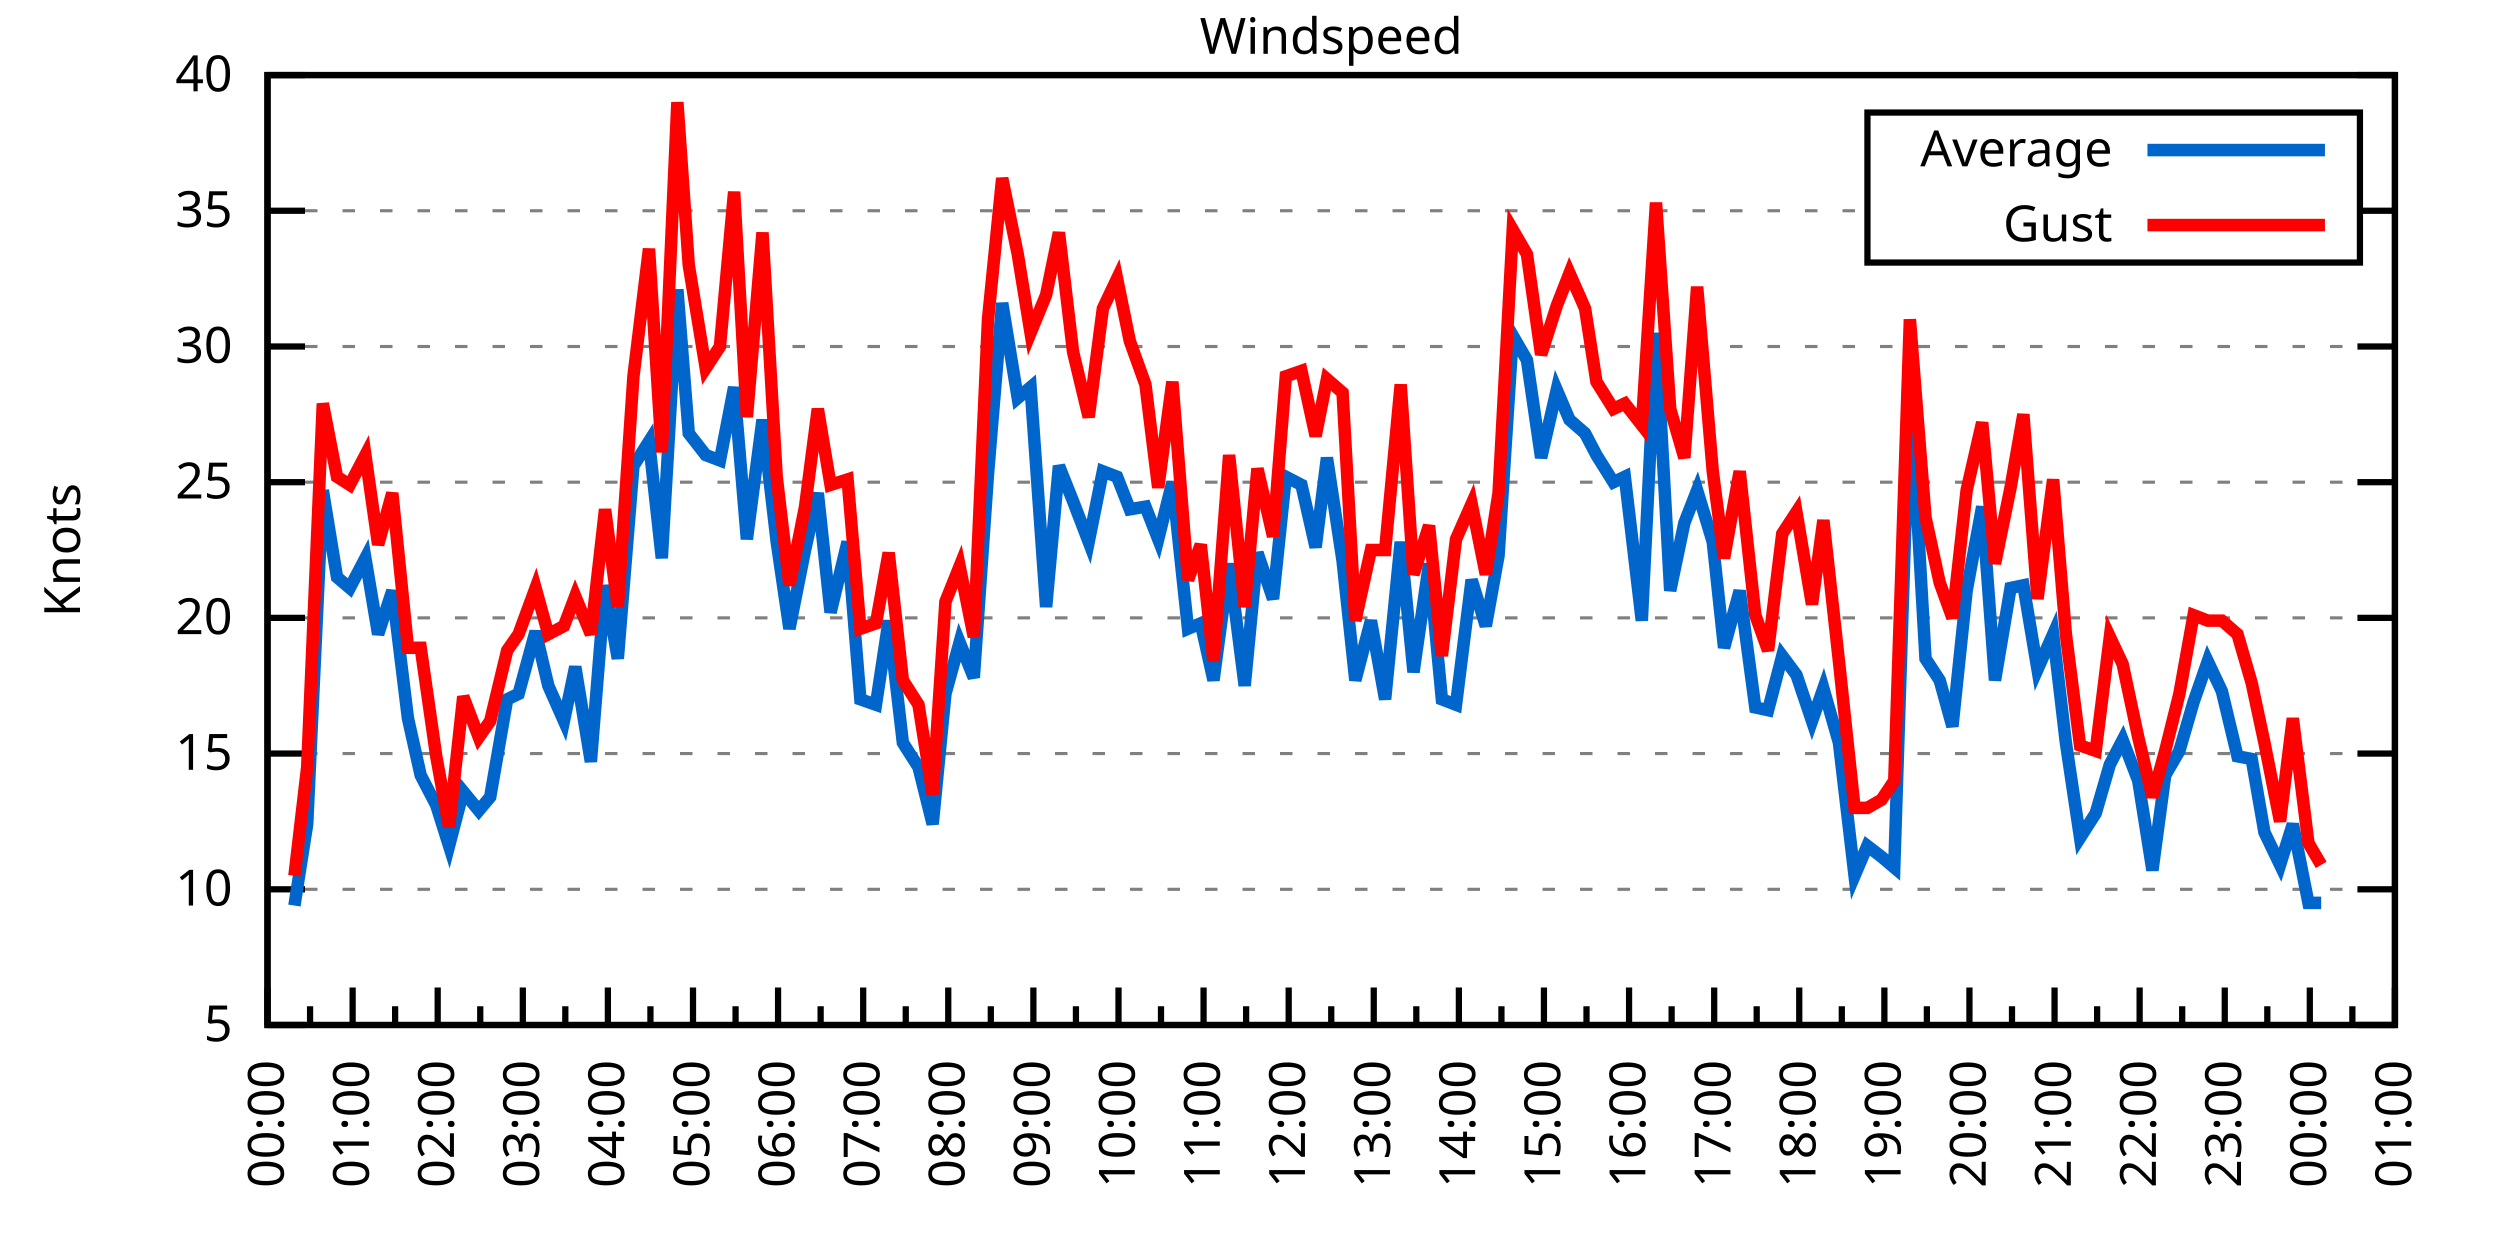
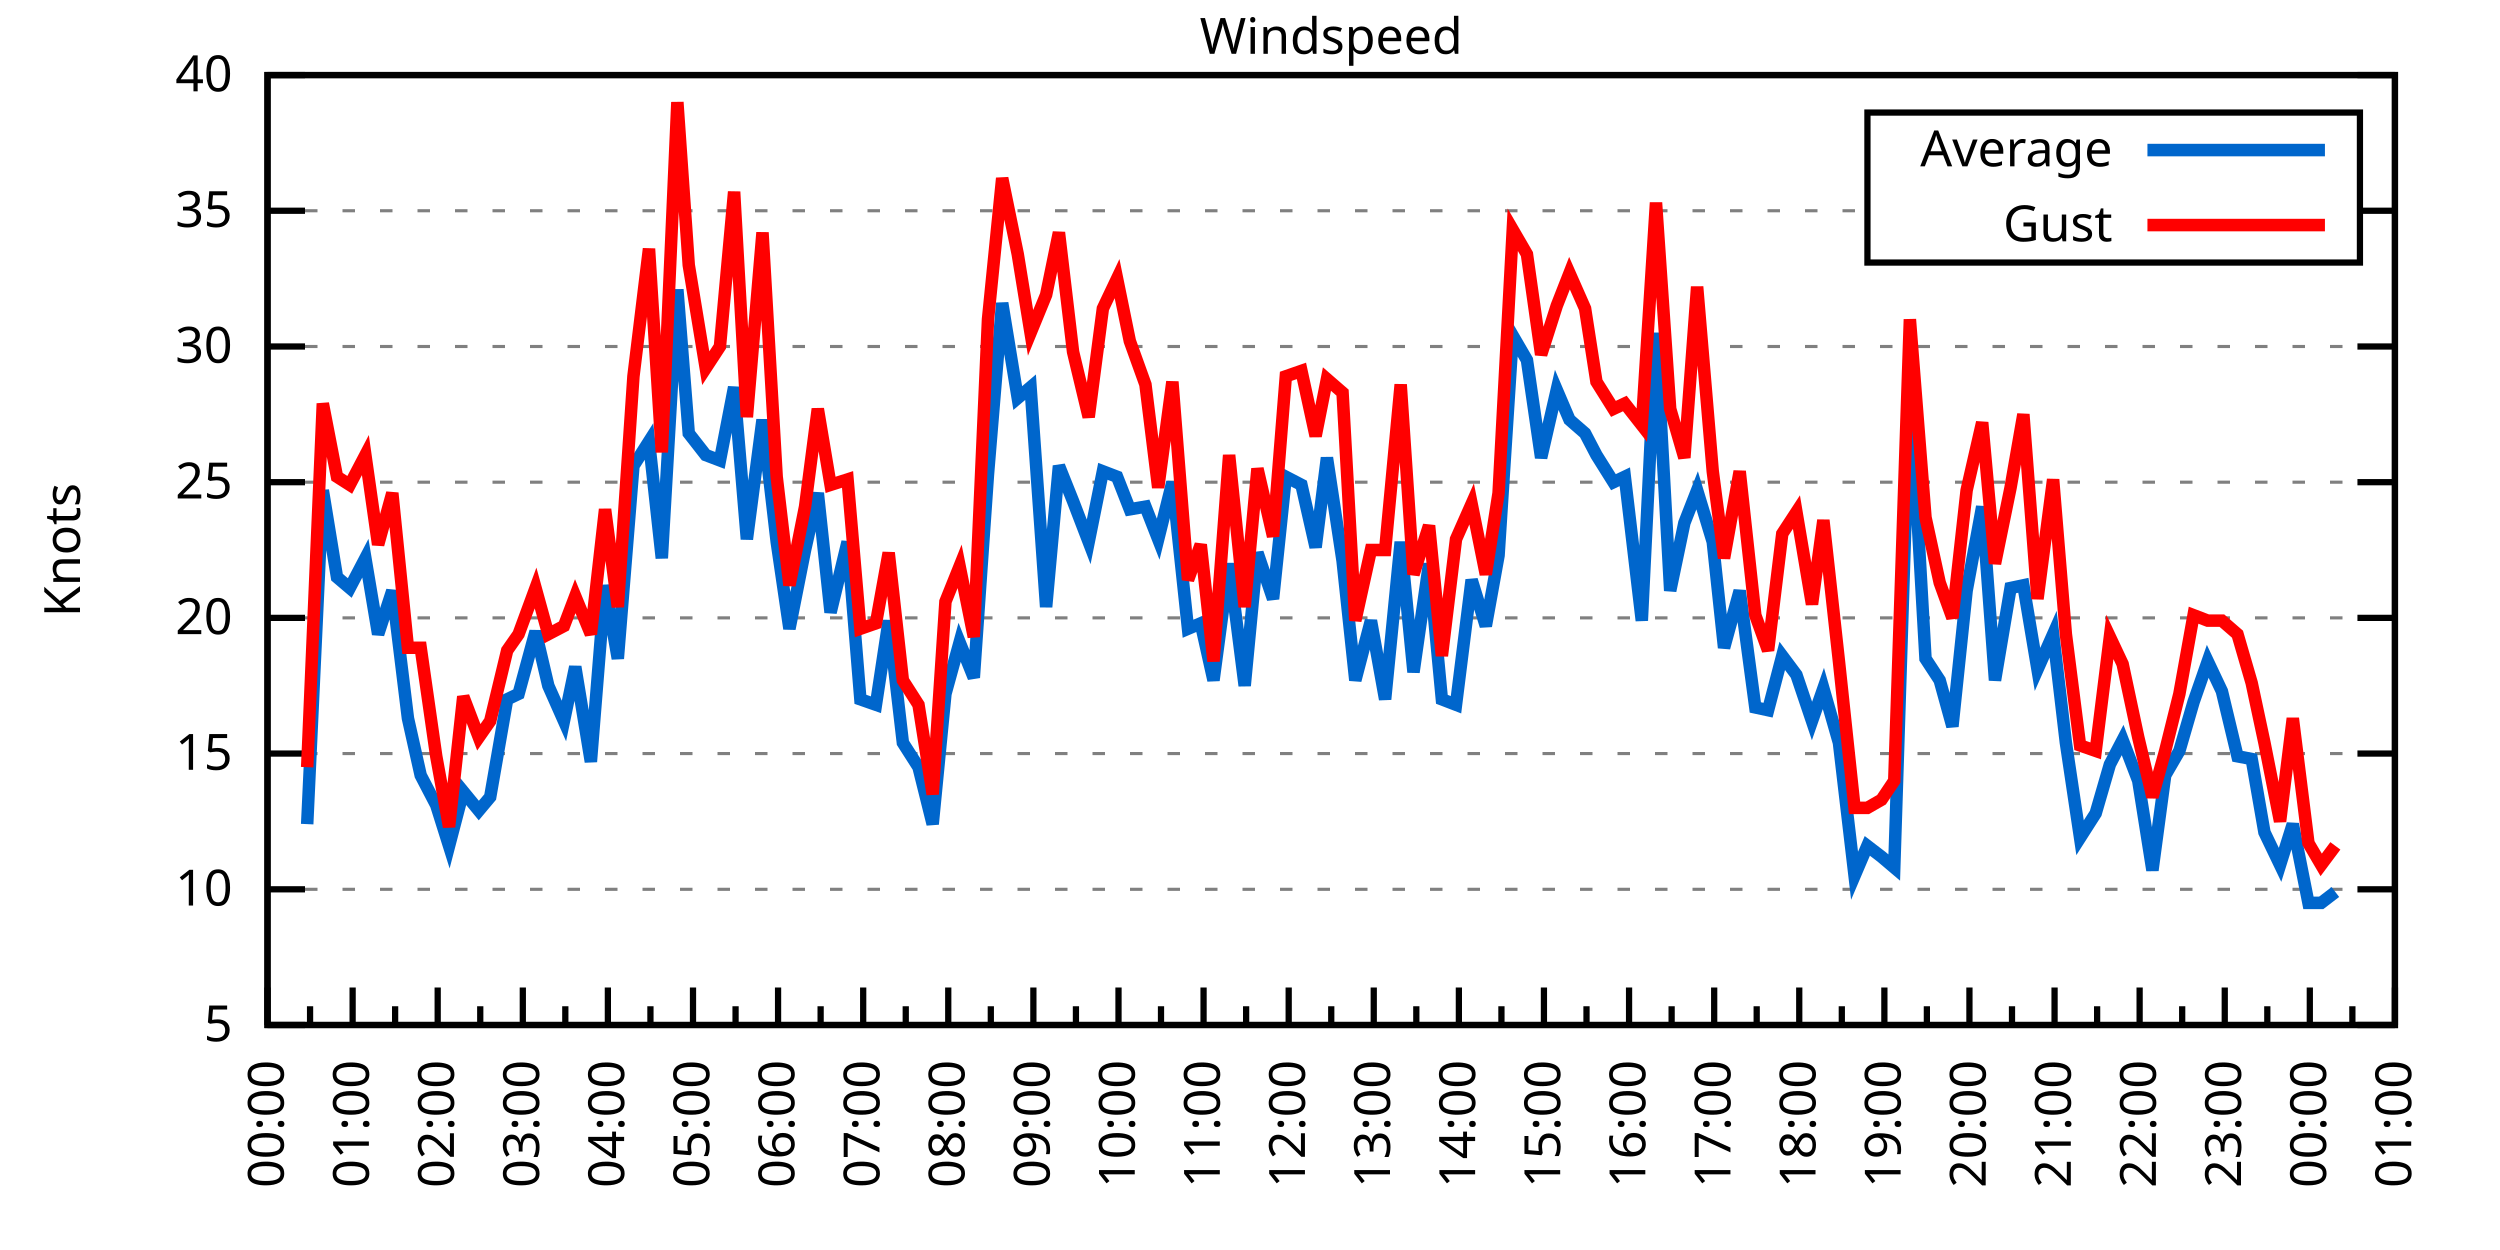
<svg xmlns="http://www.w3.org/2000/svg" xmlns:xlink="http://www.w3.org/1999/xlink" width="400" height="200" viewBox="0 0 400 200">
  <g id="gnuplot_canvas">
    <rect x="0" y="0" width="400" height="200" fill="none" />
    <defs>
      <circle id="gpDot" r="0.5" stroke-width="0.5" stroke="currentColor" />
      <path id="gpPt0" stroke-width="0.333" stroke="currentColor" d="M-1,0 h2 M0,-1 v2" />
      <path id="gpPt1" stroke-width="0.333" stroke="currentColor" d="M-1,-1 L1,1 M1,-1 L-1,1" />
      <path id="gpPt2" stroke-width="0.333" stroke="currentColor" d="M-1,0 L1,0 M0,-1 L0,1 M-1,-1 L1,1 M-1,1 L1,-1" />
      <rect id="gpPt3" stroke-width="0.333" stroke="currentColor" x="-1" y="-1" width="2" height="2" />
      <rect id="gpPt4" stroke-width="0.333" stroke="currentColor" fill="currentColor" x="-1" y="-1" width="2" height="2" />
      <circle id="gpPt5" stroke-width="0.333" stroke="currentColor" cx="0" cy="0" r="1" />
      <use xlink:href="#gpPt5" id="gpPt6" fill="currentColor" stroke="none" />
      <path id="gpPt7" stroke-width="0.333" stroke="currentColor" d="M0,-1.33 L-1.33,0.67 L1.33,0.67 z" />
      <use xlink:href="#gpPt7" id="gpPt8" fill="currentColor" stroke="none" />
      <use xlink:href="#gpPt7" id="gpPt9" stroke="currentColor" transform="rotate(180)" />
      <use xlink:href="#gpPt9" id="gpPt10" fill="currentColor" stroke="none" />
      <use xlink:href="#gpPt3" id="gpPt11" stroke="currentColor" transform="rotate(45)" />
      <use xlink:href="#gpPt11" id="gpPt12" fill="currentColor" stroke="none" />
      <path id="gpPt13" stroke-width="0.333" stroke="currentColor" d="M0,1.330 L1.265,0.411 L0.782,-1.067 L-0.782,-1.076 L-1.265,0.411 z" />
      <use xlink:href="#gpPt13" id="gpPt14" fill="currentColor" stroke="none" />
      <filter id="textbox" filterUnits="objectBoundingBox" x="0" y="0" height="1" width="1">
        <feFlood flood-color="white" flood-opacity="1" result="bgnd" />
        <feComposite in="SourceGraphic" in2="bgnd" operator="atop" />
      </filter>
      <filter id="greybox" filterUnits="objectBoundingBox" x="0" y="0" height="1" width="1">
        <feFlood flood-color="lightgrey" flood-opacity="1" result="grey" />
        <feComposite in="SourceGraphic" in2="grey" operator="atop" />
      </filter>
    </defs>
    <g fill="none" color="white" stroke="currentColor" stroke-width="1.00" stroke-linecap="butt" stroke-linejoin="miter">
</g>
    <g fill="none" color="black" stroke="currentColor" stroke-width="1.00" stroke-linecap="butt" stroke-linejoin="miter">
      <g stroke="none" shape-rendering="crispEdges">
        <polygon fill="rgb(255, 255, 255)" points="42.80,164.00 383.18,164.00 383.18,12.02 42.80,12.02 " />
      </g>
    </g>
    <g fill="none" color="black" stroke="currentColor" stroke-width="1.00" stroke-linecap="butt" stroke-linejoin="miter">
</g>
    <g fill="none" color="black" stroke="black" stroke-width="0.50" stroke-linecap="butt" stroke-linejoin="miter">
</g>
    <g fill="none" color="gray" stroke="currentColor" stroke-width="0.50" stroke-linecap="butt" stroke-linejoin="miter">
      <path stroke="gray" stroke-dasharray="2,4" class="gridline" d="M42.80,164.00 L383.19,164.00  " />
    </g>
    <g fill="none" color="gray" stroke="gray" stroke-width="1.00" stroke-linecap="butt" stroke-linejoin="miter">
</g>
    <g fill="none" color="black" stroke="currentColor" stroke-width="1.00" stroke-linecap="butt" stroke-linejoin="miter">
      <path stroke="black" d="M42.80,164.00 L48.80,164.00 M383.19,164.00 L377.19,164.00  " />
      <g transform="translate(37.20,166.60)" stroke="none" fill="black" font-family="Sans" font-size="8.00" text-anchor="end">
        <text>
          <tspan font-family="Sans"> 5</tspan>
        </text>
      </g>
    </g>
    <g fill="none" color="black" stroke="currentColor" stroke-width="1.00" stroke-linecap="butt" stroke-linejoin="miter">
</g>
    <g fill="none" color="black" stroke="black" stroke-width="0.50" stroke-linecap="butt" stroke-linejoin="miter">
</g>
    <g fill="none" color="gray" stroke="currentColor" stroke-width="0.50" stroke-linecap="butt" stroke-linejoin="miter">
      <path stroke="gray" stroke-dasharray="2,4" class="gridline" d="M42.80,142.29 L383.19,142.29  " />
    </g>
    <g fill="none" color="gray" stroke="gray" stroke-width="1.00" stroke-linecap="butt" stroke-linejoin="miter">
</g>
    <g fill="none" color="black" stroke="currentColor" stroke-width="1.00" stroke-linecap="butt" stroke-linejoin="miter">
      <path stroke="black" d="M42.80,142.29 L48.80,142.29 M383.19,142.29 L377.19,142.29  " />
      <g transform="translate(37.20,144.89)" stroke="none" fill="black" font-family="Sans" font-size="8.00" text-anchor="end">
        <text>
          <tspan font-family="Sans"> 10</tspan>
        </text>
      </g>
    </g>
    <g fill="none" color="black" stroke="currentColor" stroke-width="1.00" stroke-linecap="butt" stroke-linejoin="miter">
</g>
    <g fill="none" color="black" stroke="black" stroke-width="0.50" stroke-linecap="butt" stroke-linejoin="miter">
</g>
    <g fill="none" color="gray" stroke="currentColor" stroke-width="0.50" stroke-linecap="butt" stroke-linejoin="miter">
      <path stroke="gray" stroke-dasharray="2,4" class="gridline" d="M42.80,120.57 L383.19,120.57  " />
    </g>
    <g fill="none" color="gray" stroke="gray" stroke-width="1.00" stroke-linecap="butt" stroke-linejoin="miter">
</g>
    <g fill="none" color="black" stroke="currentColor" stroke-width="1.00" stroke-linecap="butt" stroke-linejoin="miter">
      <path stroke="black" d="M42.80,120.57 L48.80,120.57 M383.19,120.57 L377.19,120.57  " />
      <g transform="translate(37.20,123.17)" stroke="none" fill="black" font-family="Sans" font-size="8.00" text-anchor="end">
        <text>
          <tspan font-family="Sans"> 15</tspan>
        </text>
      </g>
    </g>
    <g fill="none" color="black" stroke="currentColor" stroke-width="1.00" stroke-linecap="butt" stroke-linejoin="miter">
</g>
    <g fill="none" color="black" stroke="black" stroke-width="0.50" stroke-linecap="butt" stroke-linejoin="miter">
</g>
    <g fill="none" color="gray" stroke="currentColor" stroke-width="0.50" stroke-linecap="butt" stroke-linejoin="miter">
      <path stroke="gray" stroke-dasharray="2,4" class="gridline" d="M42.80,98.86 L383.19,98.86  " />
    </g>
    <g fill="none" color="gray" stroke="gray" stroke-width="1.00" stroke-linecap="butt" stroke-linejoin="miter">
</g>
    <g fill="none" color="black" stroke="currentColor" stroke-width="1.00" stroke-linecap="butt" stroke-linejoin="miter">
      <path stroke="black" d="M42.80,98.86 L48.80,98.86 M383.19,98.86 L377.19,98.86  " />
      <g transform="translate(37.20,101.46)" stroke="none" fill="black" font-family="Sans" font-size="8.00" text-anchor="end">
        <text>
          <tspan font-family="Sans"> 20</tspan>
        </text>
      </g>
    </g>
    <g fill="none" color="black" stroke="currentColor" stroke-width="1.00" stroke-linecap="butt" stroke-linejoin="miter">
</g>
    <g fill="none" color="black" stroke="black" stroke-width="0.50" stroke-linecap="butt" stroke-linejoin="miter">
</g>
    <g fill="none" color="gray" stroke="currentColor" stroke-width="0.50" stroke-linecap="butt" stroke-linejoin="miter">
      <path stroke="gray" stroke-dasharray="2,4" class="gridline" d="M42.80,77.15 L383.19,77.15  " />
    </g>
    <g fill="none" color="gray" stroke="gray" stroke-width="1.00" stroke-linecap="butt" stroke-linejoin="miter">
</g>
    <g fill="none" color="black" stroke="currentColor" stroke-width="1.00" stroke-linecap="butt" stroke-linejoin="miter">
      <path stroke="black" d="M42.80,77.15 L48.80,77.15 M383.19,77.15 L377.19,77.15  " />
      <g transform="translate(37.20,79.75)" stroke="none" fill="black" font-family="Sans" font-size="8.00" text-anchor="end">
        <text>
          <tspan font-family="Sans"> 25</tspan>
        </text>
      </g>
    </g>
    <g fill="none" color="black" stroke="currentColor" stroke-width="1.00" stroke-linecap="butt" stroke-linejoin="miter">
</g>
    <g fill="none" color="black" stroke="black" stroke-width="0.50" stroke-linecap="butt" stroke-linejoin="miter">
</g>
    <g fill="none" color="gray" stroke="currentColor" stroke-width="0.50" stroke-linecap="butt" stroke-linejoin="miter">
      <path stroke="gray" stroke-dasharray="2,4" class="gridline" d="M42.80,55.44 L383.19,55.44  " />
    </g>
    <g fill="none" color="gray" stroke="gray" stroke-width="1.00" stroke-linecap="butt" stroke-linejoin="miter">
</g>
    <g fill="none" color="black" stroke="currentColor" stroke-width="1.00" stroke-linecap="butt" stroke-linejoin="miter">
      <path stroke="black" d="M42.80,55.44 L48.80,55.44 M383.19,55.44 L377.19,55.44  " />
      <g transform="translate(37.20,58.04)" stroke="none" fill="black" font-family="Sans" font-size="8.00" text-anchor="end">
        <text>
          <tspan font-family="Sans"> 30</tspan>
        </text>
      </g>
    </g>
    <g fill="none" color="black" stroke="currentColor" stroke-width="1.00" stroke-linecap="butt" stroke-linejoin="miter">
</g>
    <g fill="none" color="black" stroke="black" stroke-width="0.50" stroke-linecap="butt" stroke-linejoin="miter">
</g>
    <g fill="none" color="gray" stroke="currentColor" stroke-width="0.50" stroke-linecap="butt" stroke-linejoin="miter">
      <path stroke="gray" stroke-dasharray="2,4" class="gridline" d="M42.80,33.72 L298.79,33.72 M377.59,33.72 L383.19,33.72  " />
    </g>
    <g fill="none" color="gray" stroke="gray" stroke-width="1.00" stroke-linecap="butt" stroke-linejoin="miter">
</g>
    <g fill="none" color="black" stroke="currentColor" stroke-width="1.00" stroke-linecap="butt" stroke-linejoin="miter">
      <path stroke="black" d="M42.80,33.72 L48.80,33.72 M383.19,33.72 L377.19,33.72  " />
      <g transform="translate(37.20,36.32)" stroke="none" fill="black" font-family="Sans" font-size="8.00" text-anchor="end">
        <text>
          <tspan font-family="Sans"> 35</tspan>
        </text>
      </g>
    </g>
    <g fill="none" color="black" stroke="currentColor" stroke-width="1.00" stroke-linecap="butt" stroke-linejoin="miter">
</g>
    <g fill="none" color="black" stroke="black" stroke-width="0.50" stroke-linecap="butt" stroke-linejoin="miter">
</g>
    <g fill="none" color="gray" stroke="currentColor" stroke-width="0.50" stroke-linecap="butt" stroke-linejoin="miter">
      <path stroke="gray" stroke-dasharray="2,4" class="gridline" d="M42.80,12.01 L383.19,12.01  " />
    </g>
    <g fill="none" color="gray" stroke="gray" stroke-width="1.00" stroke-linecap="butt" stroke-linejoin="miter">
</g>
    <g fill="none" color="black" stroke="currentColor" stroke-width="1.00" stroke-linecap="butt" stroke-linejoin="miter">
      <path stroke="black" d="M42.80,12.01 L48.80,12.01 M383.19,12.01 L377.19,12.01  " />
      <g transform="translate(37.20,14.61)" stroke="none" fill="black" font-family="Sans" font-size="8.00" text-anchor="end">
        <text>
          <tspan font-family="Sans"> 40</tspan>
        </text>
      </g>
    </g>
    <g fill="none" color="black" stroke="currentColor" stroke-width="1.00" stroke-linecap="butt" stroke-linejoin="miter">
      <path stroke="black" d="M42.80,164.00 L42.80,158.00  " />
      <g transform="translate(45.40,169.60) rotate(270)" stroke="none" fill="black" font-family="Sans" font-size="8.00" text-anchor="end">
        <text>
          <tspan font-family="Sans">00:00</tspan>
        </text>
      </g>
    </g>
    <g fill="none" color="black" stroke="currentColor" stroke-width="1.00" stroke-linecap="butt" stroke-linejoin="miter">
      <path stroke="black" d="M49.61,164.00 L49.61,161.00 M56.42,164.00 L56.42,158.00  " />
      <g transform="translate(59.02,169.60) rotate(270)" stroke="none" fill="black" font-family="Sans" font-size="8.00" text-anchor="end">
        <text>
          <tspan font-family="Sans">01:00</tspan>
        </text>
      </g>
    </g>
    <g fill="none" color="black" stroke="currentColor" stroke-width="1.00" stroke-linecap="butt" stroke-linejoin="miter">
      <path stroke="black" d="M63.22,164.00 L63.22,161.00 M70.03,164.00 L70.03,158.00  " />
      <g transform="translate(72.63,169.60) rotate(270)" stroke="none" fill="black" font-family="Sans" font-size="8.00" text-anchor="end">
        <text>
          <tspan font-family="Sans">02:00</tspan>
        </text>
      </g>
    </g>
    <g fill="none" color="black" stroke="currentColor" stroke-width="1.00" stroke-linecap="butt" stroke-linejoin="miter">
      <path stroke="black" d="M76.84,164.00 L76.84,161.00 M83.65,164.00 L83.65,158.00  " />
      <g transform="translate(86.25,169.60) rotate(270)" stroke="none" fill="black" font-family="Sans" font-size="8.00" text-anchor="end">
        <text>
          <tspan font-family="Sans">03:00</tspan>
        </text>
      </g>
    </g>
    <g fill="none" color="black" stroke="currentColor" stroke-width="1.00" stroke-linecap="butt" stroke-linejoin="miter">
      <path stroke="black" d="M90.45,164.00 L90.45,161.00 M97.26,164.00 L97.26,158.00  " />
      <g transform="translate(99.86,169.60) rotate(270)" stroke="none" fill="black" font-family="Sans" font-size="8.00" text-anchor="end">
        <text>
          <tspan font-family="Sans">04:00</tspan>
        </text>
      </g>
    </g>
    <g fill="none" color="black" stroke="currentColor" stroke-width="1.00" stroke-linecap="butt" stroke-linejoin="miter">
      <path stroke="black" d="M104.07,164.00 L104.07,161.00 M110.88,164.00 L110.88,158.00  " />
      <g transform="translate(113.48,169.60) rotate(270)" stroke="none" fill="black" font-family="Sans" font-size="8.00" text-anchor="end">
        <text>
          <tspan font-family="Sans">05:00</tspan>
        </text>
      </g>
    </g>
    <g fill="none" color="black" stroke="currentColor" stroke-width="1.00" stroke-linecap="butt" stroke-linejoin="miter">
      <path stroke="black" d="M117.69,164.00 L117.69,161.00 M124.49,164.00 L124.49,158.00  " />
      <g transform="translate(127.09,169.60) rotate(270)" stroke="none" fill="black" font-family="Sans" font-size="8.00" text-anchor="end">
        <text>
          <tspan font-family="Sans">06:00</tspan>
        </text>
      </g>
    </g>
    <g fill="none" color="black" stroke="currentColor" stroke-width="1.00" stroke-linecap="butt" stroke-linejoin="miter">
      <path stroke="black" d="M131.30,164.00 L131.30,161.00 M138.11,164.00 L138.11,158.00  " />
      <g transform="translate(140.71,169.60) rotate(270)" stroke="none" fill="black" font-family="Sans" font-size="8.00" text-anchor="end">
        <text>
          <tspan font-family="Sans">07:00</tspan>
        </text>
      </g>
    </g>
    <g fill="none" color="black" stroke="currentColor" stroke-width="1.00" stroke-linecap="butt" stroke-linejoin="miter">
      <path stroke="black" d="M144.92,164.00 L144.92,161.00 M151.72,164.00 L151.72,158.00  " />
      <g transform="translate(154.32,169.60) rotate(270)" stroke="none" fill="black" font-family="Sans" font-size="8.00" text-anchor="end">
        <text>
          <tspan font-family="Sans">08:00</tspan>
        </text>
      </g>
    </g>
    <g fill="none" color="black" stroke="currentColor" stroke-width="1.00" stroke-linecap="butt" stroke-linejoin="miter">
      <path stroke="black" d="M158.53,164.00 L158.53,161.00 M165.34,164.00 L165.34,158.00  " />
      <g transform="translate(167.94,169.60) rotate(270)" stroke="none" fill="black" font-family="Sans" font-size="8.00" text-anchor="end">
        <text>
          <tspan font-family="Sans">09:00</tspan>
        </text>
      </g>
    </g>
    <g fill="none" color="black" stroke="currentColor" stroke-width="1.00" stroke-linecap="butt" stroke-linejoin="miter">
      <path stroke="black" d="M172.15,164.00 L172.15,161.00 M178.96,164.00 L178.96,158.00  " />
      <g transform="translate(181.56,169.60) rotate(270)" stroke="none" fill="black" font-family="Sans" font-size="8.00" text-anchor="end">
        <text>
          <tspan font-family="Sans">10:00</tspan>
        </text>
      </g>
    </g>
    <g fill="none" color="black" stroke="currentColor" stroke-width="1.00" stroke-linecap="butt" stroke-linejoin="miter">
      <path stroke="black" d="M185.76,164.00 L185.76,161.00 M192.57,164.00 L192.57,158.00  " />
      <g transform="translate(195.17,169.60) rotate(270)" stroke="none" fill="black" font-family="Sans" font-size="8.00" text-anchor="end">
        <text>
          <tspan font-family="Sans">11:00</tspan>
        </text>
      </g>
    </g>
    <g fill="none" color="black" stroke="currentColor" stroke-width="1.00" stroke-linecap="butt" stroke-linejoin="miter">
      <path stroke="black" d="M199.38,164.00 L199.38,161.00 M206.19,164.00 L206.19,158.00  " />
      <g transform="translate(208.79,169.60) rotate(270)" stroke="none" fill="black" font-family="Sans" font-size="8.00" text-anchor="end">
        <text>
          <tspan font-family="Sans">12:00</tspan>
        </text>
      </g>
    </g>
    <g fill="none" color="black" stroke="currentColor" stroke-width="1.00" stroke-linecap="butt" stroke-linejoin="miter">
      <path stroke="black" d="M213.00,164.00 L213.00,161.00 M219.80,164.00 L219.80,158.00  " />
      <g transform="translate(222.40,169.60) rotate(270)" stroke="none" fill="black" font-family="Sans" font-size="8.00" text-anchor="end">
        <text>
          <tspan font-family="Sans">13:00</tspan>
        </text>
      </g>
    </g>
    <g fill="none" color="black" stroke="currentColor" stroke-width="1.00" stroke-linecap="butt" stroke-linejoin="miter">
      <path stroke="black" d="M226.61,164.00 L226.61,161.00 M233.42,164.00 L233.42,158.00  " />
      <g transform="translate(236.02,169.60) rotate(270)" stroke="none" fill="black" font-family="Sans" font-size="8.00" text-anchor="end">
        <text>
          <tspan font-family="Sans">14:00</tspan>
        </text>
      </g>
    </g>
    <g fill="none" color="black" stroke="currentColor" stroke-width="1.00" stroke-linecap="butt" stroke-linejoin="miter">
      <path stroke="black" d="M240.23,164.00 L240.23,161.00 M247.03,164.00 L247.03,158.00  " />
      <g transform="translate(249.63,169.60) rotate(270)" stroke="none" fill="black" font-family="Sans" font-size="8.00" text-anchor="end">
        <text>
          <tspan font-family="Sans">15:00</tspan>
        </text>
      </g>
    </g>
    <g fill="none" color="black" stroke="currentColor" stroke-width="1.00" stroke-linecap="butt" stroke-linejoin="miter">
      <path stroke="black" d="M253.84,164.00 L253.84,161.00 M260.65,164.00 L260.65,158.00  " />
      <g transform="translate(263.25,169.60) rotate(270)" stroke="none" fill="black" font-family="Sans" font-size="8.00" text-anchor="end">
        <text>
          <tspan font-family="Sans">16:00</tspan>
        </text>
      </g>
    </g>
    <g fill="none" color="black" stroke="currentColor" stroke-width="1.00" stroke-linecap="butt" stroke-linejoin="miter">
      <path stroke="black" d="M267.46,164.00 L267.46,161.00 M274.27,164.00 L274.27,158.00  " />
      <g transform="translate(276.87,169.60) rotate(270)" stroke="none" fill="black" font-family="Sans" font-size="8.00" text-anchor="end">
        <text>
          <tspan font-family="Sans">17:00</tspan>
        </text>
      </g>
    </g>
    <g fill="none" color="black" stroke="currentColor" stroke-width="1.00" stroke-linecap="butt" stroke-linejoin="miter">
      <path stroke="black" d="M281.07,164.00 L281.07,161.00 M287.88,164.00 L287.88,158.00  " />
      <g transform="translate(290.48,169.60) rotate(270)" stroke="none" fill="black" font-family="Sans" font-size="8.00" text-anchor="end">
        <text>
          <tspan font-family="Sans">18:00</tspan>
        </text>
      </g>
    </g>
    <g fill="none" color="black" stroke="currentColor" stroke-width="1.00" stroke-linecap="butt" stroke-linejoin="miter">
      <path stroke="black" d="M294.69,164.00 L294.69,161.00 M301.50,164.00 L301.50,158.00  " />
      <g transform="translate(304.10,169.60) rotate(270)" stroke="none" fill="black" font-family="Sans" font-size="8.00" text-anchor="end">
        <text>
          <tspan font-family="Sans">19:00</tspan>
        </text>
      </g>
    </g>
    <g fill="none" color="black" stroke="currentColor" stroke-width="1.00" stroke-linecap="butt" stroke-linejoin="miter">
      <path stroke="black" d="M308.30,164.00 L308.30,161.00 M315.11,164.00 L315.11,158.00  " />
      <g transform="translate(317.71,169.60) rotate(270)" stroke="none" fill="black" font-family="Sans" font-size="8.00" text-anchor="end">
        <text>
          <tspan font-family="Sans">20:00</tspan>
        </text>
      </g>
    </g>
    <g fill="none" color="black" stroke="currentColor" stroke-width="1.00" stroke-linecap="butt" stroke-linejoin="miter">
      <path stroke="black" d="M321.92,164.00 L321.92,161.00 M328.73,164.00 L328.73,158.00  " />
      <g transform="translate(331.33,169.60) rotate(270)" stroke="none" fill="black" font-family="Sans" font-size="8.00" text-anchor="end">
        <text>
          <tspan font-family="Sans">21:00</tspan>
        </text>
      </g>
    </g>
    <g fill="none" color="black" stroke="currentColor" stroke-width="1.00" stroke-linecap="butt" stroke-linejoin="miter">
      <path stroke="black" d="M335.54,164.00 L335.54,161.00 M342.34,164.00 L342.34,158.00  " />
      <g transform="translate(344.94,169.60) rotate(270)" stroke="none" fill="black" font-family="Sans" font-size="8.00" text-anchor="end">
        <text>
          <tspan font-family="Sans">22:00</tspan>
        </text>
      </g>
    </g>
    <g fill="none" color="black" stroke="currentColor" stroke-width="1.00" stroke-linecap="butt" stroke-linejoin="miter">
      <path stroke="black" d="M349.15,164.00 L349.15,161.00 M355.96,164.00 L355.96,158.00  " />
      <g transform="translate(358.56,169.60) rotate(270)" stroke="none" fill="black" font-family="Sans" font-size="8.00" text-anchor="end">
        <text>
          <tspan font-family="Sans">23:00</tspan>
        </text>
      </g>
    </g>
    <g fill="none" color="black" stroke="currentColor" stroke-width="1.00" stroke-linecap="butt" stroke-linejoin="miter">
      <path stroke="black" d="M362.77,164.00 L362.77,161.00 M369.57,164.00 L369.57,158.00  " />
      <g transform="translate(372.17,169.60) rotate(270)" stroke="none" fill="black" font-family="Sans" font-size="8.00" text-anchor="end">
        <text>
          <tspan font-family="Sans">00:00</tspan>
        </text>
      </g>
    </g>
    <g fill="none" color="black" stroke="currentColor" stroke-width="1.00" stroke-linecap="butt" stroke-linejoin="miter">
      <path stroke="black" d="M376.38,164.00 L376.38,161.00 M383.19,164.00 L383.19,158.00  " />
      <g transform="translate(385.79,169.60) rotate(270)" stroke="none" fill="black" font-family="Sans" font-size="8.00" text-anchor="end">
        <text>
          <tspan font-family="Sans">01:00</tspan>
        </text>
      </g>
    </g>
    <g fill="none" color="black" stroke="currentColor" stroke-width="1.00" stroke-linecap="butt" stroke-linejoin="miter">
</g>
    <g fill="none" color="black" stroke="currentColor" stroke-width="1.00" stroke-linecap="butt" stroke-linejoin="miter">
      <path stroke="black" d="M42.80,12.01 L42.80,164.00 L383.19,164.00 L383.19,12.01 L42.80,12.01 Z  " />
    </g>
    <g fill="none" color="black" stroke="currentColor" stroke-width="1.00" stroke-linecap="butt" stroke-linejoin="miter">
      <g transform="translate(12.80,88.01) rotate(270)" stroke="none" fill="black" font-family="Sans" font-size="8.00" text-anchor="middle">
        <text>
          <tspan font-family="Sans">Knots</tspan>
        </text>
      </g>
    </g>
    <g fill="none" color="black" stroke="currentColor" stroke-width="1.00" stroke-linecap="butt" stroke-linejoin="miter">
</g>
    <g fill="none" color="black" stroke="currentColor" stroke-width="1.00" stroke-linecap="butt" stroke-linejoin="miter">
      <path stroke="black" d="M298.79,42.01 L298.79,18.01 L377.59,18.01 L377.59,42.01 L298.79,42.01 Z  " />
    </g>
    <g id="Windspeed_plot_1">
      <g fill="none" color="white" stroke="black" stroke-width="2.00" stroke-linecap="butt" stroke-linejoin="miter">
</g>
      <g fill="none" color="black" stroke="currentColor" stroke-width="2.00" stroke-linecap="butt" stroke-linejoin="miter">
        <g transform="translate(337.99,26.61)" stroke="none" fill="black" font-family="Sans" font-size="8.00" text-anchor="end">
          <text>
            <tspan font-family="Sans">Average</tspan>
          </text>
        </g>
      </g>
      <g fill="none" color="black" stroke="currentColor" stroke-width="2.00" stroke-linecap="butt" stroke-linejoin="miter">
-         <path stroke="rgb(  0, 102, 204)" d="M343.59,24.01 L371.99,24.01 M47.11,144.89 L49.15,131.86 L51.65,78.45 L53.92,92.35 L55.96,94.08 L58.46,89.31   L60.50,101.47 L62.77,94.52 L65.27,114.93 L67.31,124.05 L69.80,128.83 L71.85,135.34 L74.12,126.65 L76.61,129.69   L78.43,127.52 L81.15,111.89 L82.97,111.02 L85.69,101.03 L87.73,109.72 L90.23,115.36 L92.04,106.68 L94.54,121.88   L96.81,93.65 L98.85,105.38 L101.35,74.54 L103.84,70.63 L105.89,89.31 L108.38,46.32 L110.20,69.33 L112.92,72.81   L115.19,73.67 L117.46,61.95 L119.50,86.27 L122.00,67.16 L124.27,86.70 L126.31,100.60 L128.81,88.00 L130.85,78.89   L132.89,97.99 L135.61,86.70 L137.66,111.89 L140.15,112.76 L142.19,99.30 L144.46,118.84 L146.96,122.75 L149.23,131.86   L151.27,111.02 L153.54,102.77 L155.81,108.42 L158.08,75.85 L160.35,48.49 L162.84,63.69 L164.89,61.95 L167.38,97.12   L169.43,74.54 L171.69,80.19 L174.19,86.70 L176.46,75.41 L178.73,76.28 L180.77,81.49 L183.27,81.06 L185.31,86.27   L187.58,77.15 L190.08,100.60 L192.12,99.73 L194.16,108.85 L196.66,90.18 L199.15,109.72 L201.19,88.44 L203.69,95.82   L205.73,76.28 L208.23,77.58 L210.50,87.57 L212.31,73.24 L214.81,89.74 L216.85,108.85 L219.35,99.30 L221.62,111.89   L224.11,86.70 L226.16,107.55 L228.65,90.18 L230.70,111.89 L232.96,112.76 L235.46,92.78 L237.73,100.16 L239.77,88.87   L242.04,53.70 L244.31,57.61 L246.58,73.24 L249.08,62.38 L251.12,67.16 L253.61,69.33 L255.43,72.81 L258.15,77.15   L259.97,76.28 L262.69,99.30 L264.96,53.26 L267.23,94.52 L269.50,83.66 L271.54,78.45 L274.04,86.70 L275.85,103.64   L278.35,94.52 L280.85,113.19 L282.89,113.63 L285.16,104.94 L287.43,107.98 L289.92,115.36 L291.74,110.15 L294.23,118.84   L296.73,140.12 L298.77,135.34 L301.04,137.08 L303.08,138.81 L305.58,61.52 L308.08,105.38 L310.35,108.85 L312.39,116.23   L314.66,94.52 L317.15,81.06 L319.20,108.85 L321.69,94.08 L323.74,93.65 L326.00,107.11 L328.50,101.47 L330.54,118.84   L332.81,134.04 L335.31,130.13 L337.58,122.31 L339.62,118.40 L342.12,124.92 L344.39,139.25 L346.43,124.05 L348.70,120.14   L350.97,112.32 L353.24,105.81 L355.50,110.59 L358.00,121.01 L360.27,121.44 L362.31,133.17 L364.81,138.38 L366.85,131.86   L369.35,144.46 L371.39,144.46  " />
+         <path stroke="rgb(  0, 102, 204)" d="M343.59,24.01 L371.99,24.01 M49.15,131.86 L51.65,78.45 L53.92,92.35 L55.96,94.08 L58.46,89.31 L60.50,101.47   L62.77,94.52 L65.27,114.93 L67.31,124.05 L69.80,128.83 L71.85,135.34 L74.12,126.65 L76.61,129.69 L78.43,127.52   L81.15,111.89 L82.97,111.02 L85.69,101.03 L87.73,109.72 L90.23,115.36 L92.04,106.68 L94.54,121.88 L96.81,93.65   L98.85,105.38 L101.35,74.54 L103.84,70.63 L105.89,89.31 L108.38,46.32 L110.20,69.33 L112.92,72.81 L115.19,73.67   L117.46,61.95 L119.50,86.27 L122.00,67.16 L124.27,86.70 L126.31,100.60 L128.81,88.00 L130.85,78.89 L132.89,97.99   L135.61,86.70 L137.66,111.89 L140.15,112.76 L142.19,99.30 L144.46,118.84 L146.96,122.75 L149.23,131.86 L151.27,111.02   L153.54,102.77 L155.81,108.42 L158.08,75.85 L160.35,48.49 L162.84,63.69 L164.89,61.95 L167.38,97.12 L169.43,74.54   L171.69,80.19 L174.19,86.70 L176.46,75.41 L178.73,76.28 L180.77,81.49 L183.27,81.06 L185.31,86.27 L187.58,77.15   L190.08,100.60 L192.12,99.73 L194.16,108.85 L196.66,90.18 L199.15,109.72 L201.19,88.44 L203.69,95.82 L205.73,76.28   L208.23,77.58 L210.50,87.57 L212.31,73.24 L214.81,89.74 L216.85,108.85 L219.35,99.30 L221.62,111.89 L224.11,86.70   L226.16,107.55 L228.65,90.18 L230.70,111.89 L232.96,112.76 L235.46,92.78 L237.73,100.16 L239.77,88.87 L242.04,53.70   L244.31,57.61 L246.58,73.24 L249.08,62.38 L251.12,67.16 L253.61,69.33 L255.43,72.81 L258.15,77.15 L259.97,76.28   L262.69,99.30 L264.96,53.26 L267.23,94.52 L269.50,83.66 L271.54,78.45 L274.04,86.70 L275.85,103.64 L278.35,94.52   L280.85,113.19 L282.89,113.63 L285.16,104.94 L287.43,107.98 L289.92,115.36 L291.74,110.15 L294.23,118.84 L296.73,140.12   L298.77,135.34 L301.04,137.08 L303.08,138.81 L305.58,61.52 L308.08,105.38 L310.35,108.85 L312.39,116.23 L314.66,94.52   L317.15,81.06 L319.20,108.85 L321.69,94.08 L323.74,93.65 L326.00,107.11 L328.50,101.47 L330.54,118.84 L332.81,134.04   L335.31,130.13 L337.58,122.31 L339.62,118.40 L342.12,124.92 L344.39,139.25 L346.43,124.05 L348.70,120.14 L350.97,112.32   L353.24,105.81 L355.50,110.59 L358.00,121.01 L360.27,121.44 L362.31,133.17 L364.81,138.38 L366.85,131.86 L369.35,144.46   L371.39,144.46 L373.66,142.72  " />
      </g>
    </g>
    <g id="Windspeed_plot_2">
      <g fill="none" color="black" stroke="currentColor" stroke-width="2.00" stroke-linecap="butt" stroke-linejoin="miter">
        <g transform="translate(337.99,38.61)" stroke="none" fill="black" font-family="Sans" font-size="8.00" text-anchor="end">
          <text>
            <tspan font-family="Sans">Gust</tspan>
          </text>
        </g>
      </g>
      <g fill="none" color="black" stroke="currentColor" stroke-width="2.00" stroke-linecap="butt" stroke-linejoin="miter">
-         <path stroke="rgb(255,   0,   0)" d="M343.59,36.01 L371.99,36.01 M47.11,140.12 L49.15,122.75 L51.65,64.56 L53.92,76.28 L55.96,77.58 L58.46,72.81   L60.50,87.14 L62.77,78.89 L65.27,103.64 L67.31,103.64 L69.80,121.01 L71.85,132.30 L74.12,111.45 L76.61,117.97   L78.43,115.36 L81.15,104.07 L82.97,101.47 L85.69,94.08 L87.73,101.47 L90.23,100.16 L92.04,95.39 L94.54,101.47   L96.81,81.49 L98.85,97.12 L101.35,60.21 L103.84,39.80 L105.89,72.37 L108.38,16.35 L110.20,42.41 L112.92,58.91   L115.19,55.44 L117.46,30.68 L119.50,66.73 L122.00,37.20 L124.27,76.28 L126.31,93.65 L128.81,81.06 L130.85,65.42   L132.89,77.58 L135.61,76.71 L137.66,100.60 L140.15,99.73 L142.19,88.44 L144.46,108.85 L146.96,112.76 L149.23,127.09   L151.27,96.26 L153.54,90.61 L155.81,101.90 L158.08,51.09 L160.35,28.51 L162.84,40.67 L164.89,53.26 L167.38,47.18   L169.43,37.20 L171.69,56.30 L174.19,66.73 L176.46,49.36 L178.73,44.58 L180.77,54.57 L183.27,61.52 L185.31,78.02   L187.58,61.08 L190.08,92.78 L192.12,87.14 L194.16,105.81 L196.66,72.81 L199.15,97.12 L201.19,74.98 L203.69,85.83   L205.73,60.21 L208.23,59.34 L210.50,69.77 L212.31,60.65 L214.81,62.82 L216.85,99.30 L219.35,88.00 L221.62,88.00   L224.11,61.52 L226.16,91.91 L228.65,84.10 L230.70,104.94 L232.96,86.27 L235.46,80.62 L237.73,91.91 L239.77,78.89   L242.04,36.76 L244.31,40.67 L246.58,56.74 L249.08,48.92 L251.12,43.71 L253.61,49.36 L255.43,61.08 L258.15,65.42   L259.97,64.56 L262.69,68.03 L264.96,32.42 L267.23,65.42 L269.50,73.24 L271.54,45.88 L274.04,75.41 L275.85,89.31   L278.35,75.41 L280.85,98.43 L282.89,104.07 L285.16,85.40 L287.43,81.93 L289.92,96.69 L291.74,83.23 L294.23,105.81   L296.73,129.26 L298.77,129.26 L301.04,127.96 L303.08,124.92 L305.58,51.09 L308.08,82.79 L310.35,93.22 L312.39,98.86   L314.66,78.45 L317.15,67.59 L319.20,90.18 L321.69,78.02 L323.74,66.29 L326.00,95.82 L328.50,76.71 L330.54,101.47   L332.81,119.27 L335.31,120.14 L337.58,101.90 L339.62,106.24 L342.12,117.97 L344.39,127.52 L346.43,120.14 L348.70,111.02   L350.97,98.43 L353.24,99.30 L355.50,99.30 L358.00,101.47 L360.27,109.28 L362.31,118.84 L364.81,131.43 L366.85,114.93   L369.35,134.90 L371.39,138.38  " />
+         <path stroke="rgb(255,   0,   0)" d="M343.59,36.01 L371.99,36.01 M49.15,122.75 L51.65,64.56 L53.92,76.28 L55.96,77.58 L58.46,72.81 L60.50,87.14   L62.77,78.89 L65.27,103.64 L67.31,103.64 L69.80,121.01 L71.85,132.30 L74.12,111.45 L76.61,117.97 L78.43,115.36   L81.15,104.07 L82.97,101.47 L85.69,94.08 L87.73,101.47 L90.23,100.16 L92.04,95.39 L94.54,101.47 L96.81,81.49   L98.85,97.12 L101.35,60.21 L103.84,39.80 L105.89,72.37 L108.38,16.35 L110.20,42.41 L112.92,58.91 L115.19,55.44   L117.46,30.68 L119.50,66.73 L122.00,37.20 L124.27,76.28 L126.31,93.65 L128.81,81.06 L130.85,65.42 L132.89,77.58   L135.61,76.71 L137.66,100.60 L140.15,99.73 L142.19,88.44 L144.46,108.85 L146.96,112.76 L149.23,127.09 L151.27,96.26   L153.54,90.61 L155.81,101.90 L158.08,51.09 L160.35,28.51 L162.84,40.67 L164.89,53.26 L167.38,47.18 L169.43,37.20   L171.69,56.30 L174.19,66.73 L176.46,49.36 L178.73,44.58 L180.77,54.57 L183.27,61.52 L185.31,78.02 L187.58,61.08   L190.08,92.78 L192.12,87.14 L194.16,105.81 L196.66,72.81 L199.15,97.12 L201.19,74.98 L203.69,85.83 L205.73,60.21   L208.23,59.34 L210.50,69.77 L212.31,60.65 L214.81,62.82 L216.85,99.30 L219.35,88.00 L221.62,88.00 L224.11,61.52   L226.16,91.91 L228.65,84.10 L230.70,104.94 L232.96,86.27 L235.46,80.62 L237.73,91.91 L239.77,78.89 L242.04,36.76   L244.31,40.67 L246.58,56.74 L249.08,48.92 L251.12,43.71 L253.61,49.36 L255.43,61.08 L258.15,65.42 L259.97,64.56   L262.69,68.03 L264.96,32.42 L267.23,65.42 L269.50,73.24 L271.54,45.88 L274.04,75.41 L275.85,89.31 L278.35,75.41   L280.85,98.43 L282.89,104.07 L285.16,85.40 L287.43,81.93 L289.92,96.69 L291.74,83.23 L294.23,105.81 L296.73,129.26   L298.77,129.26 L301.04,127.96 L303.08,124.92 L305.58,51.09 L308.08,82.79 L310.35,93.22 L312.39,98.86 L314.66,78.45   L317.15,67.59 L319.20,90.18 L321.69,78.02 L323.74,66.29 L326.00,95.82 L328.50,76.71 L330.54,101.47 L332.81,119.27   L335.31,120.14 L337.58,101.90 L339.62,106.24 L342.12,117.97 L344.39,127.52 L346.43,120.14 L348.70,111.02 L350.97,98.43   L353.24,99.30 L355.50,99.30 L358.00,101.47 L360.27,109.28 L362.31,118.84 L364.81,131.43 L366.85,114.93 L369.35,134.90   L371.39,138.38 L373.66,135.34  " />
      </g>
    </g>
    <g fill="none" color="black" stroke="currentColor" stroke-width="2.00" stroke-linecap="butt" stroke-linejoin="miter">
</g>
    <g fill="none" color="black" stroke="black" stroke-width="1.00" stroke-linecap="butt" stroke-linejoin="miter">
</g>
    <g fill="none" color="black" stroke="currentColor" stroke-width="1.00" stroke-linecap="butt" stroke-linejoin="miter">
      <path stroke="black" d="M42.80,12.01 L42.80,164.00 L383.19,164.00 L383.19,12.01 L42.80,12.01 Z  " />
    </g>
    <g fill="none" color="black" stroke="currentColor" stroke-width="1.00" stroke-linecap="butt" stroke-linejoin="miter">
      <g transform="translate(212.99,8.61)" stroke="none" fill="black" font-family="Sans" font-size="8.00" text-anchor="middle">
        <text>
          <tspan font-family="Sans">Windspeed</tspan>
        </text>
      </g>
    </g>
    <g fill="none" color="black" stroke="currentColor" stroke-width="1.00" stroke-linecap="butt" stroke-linejoin="miter">
</g>
  </g>
</svg>
